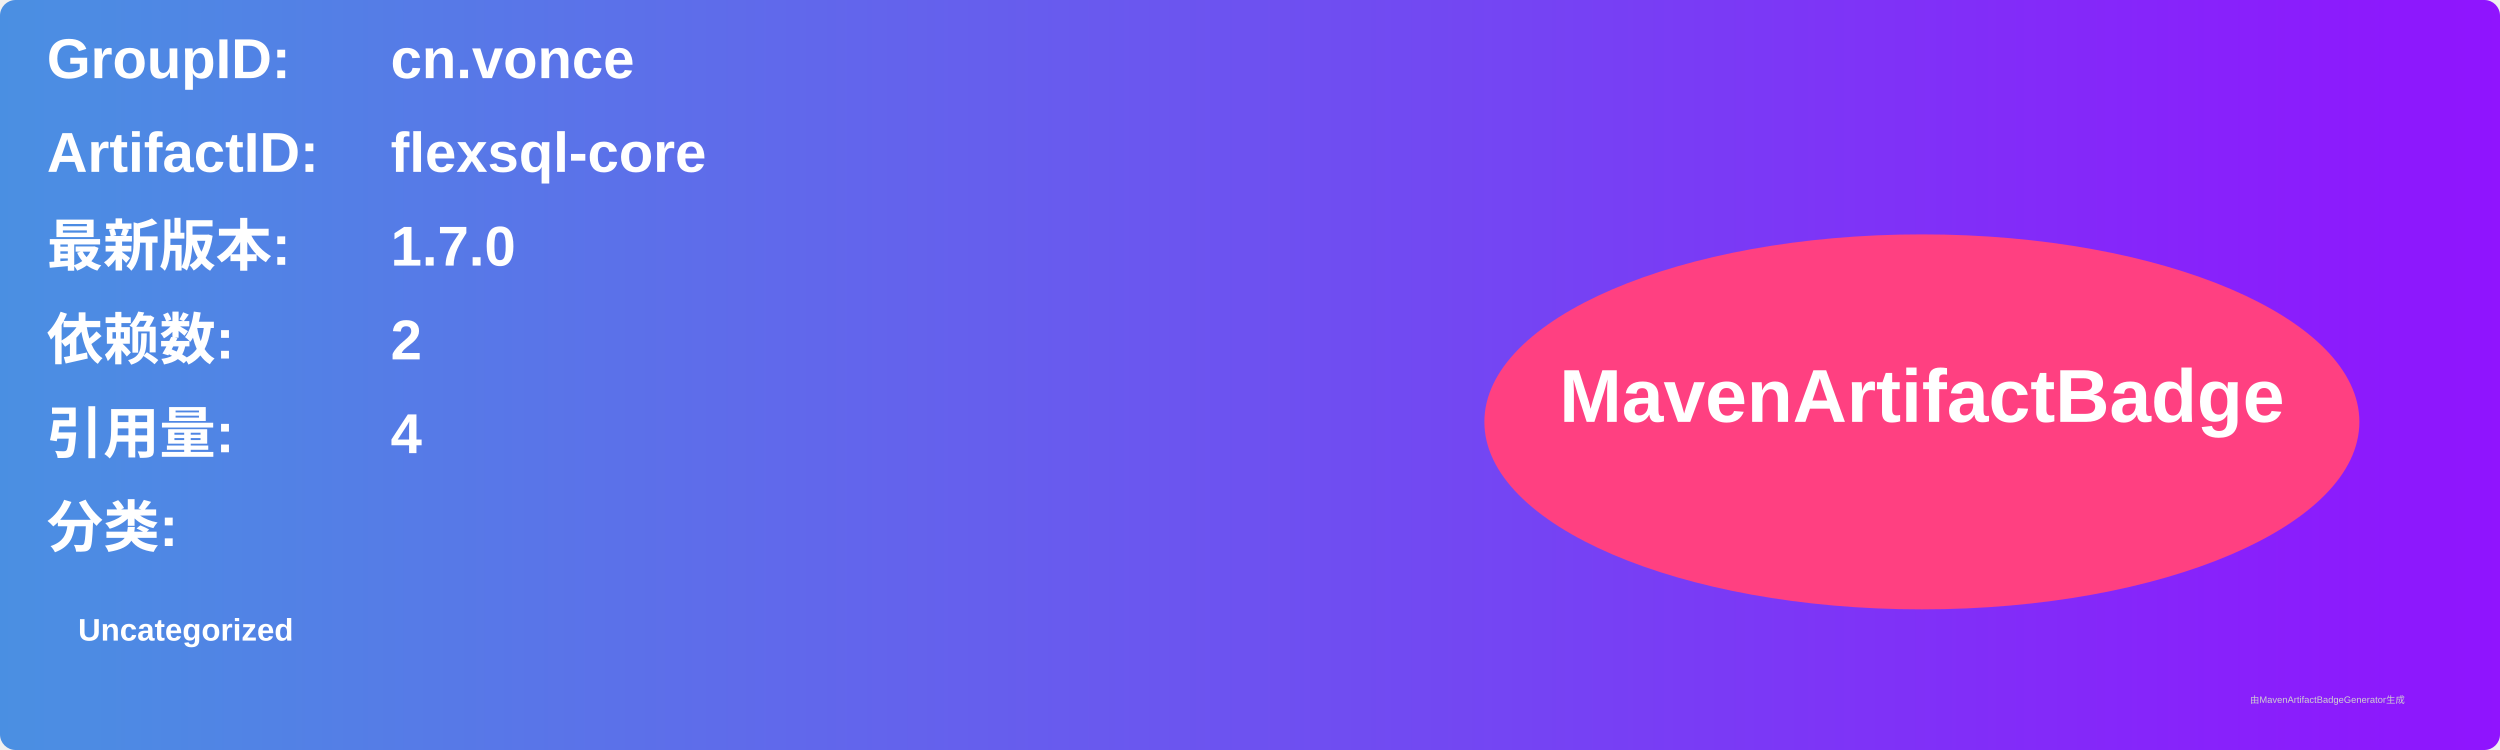
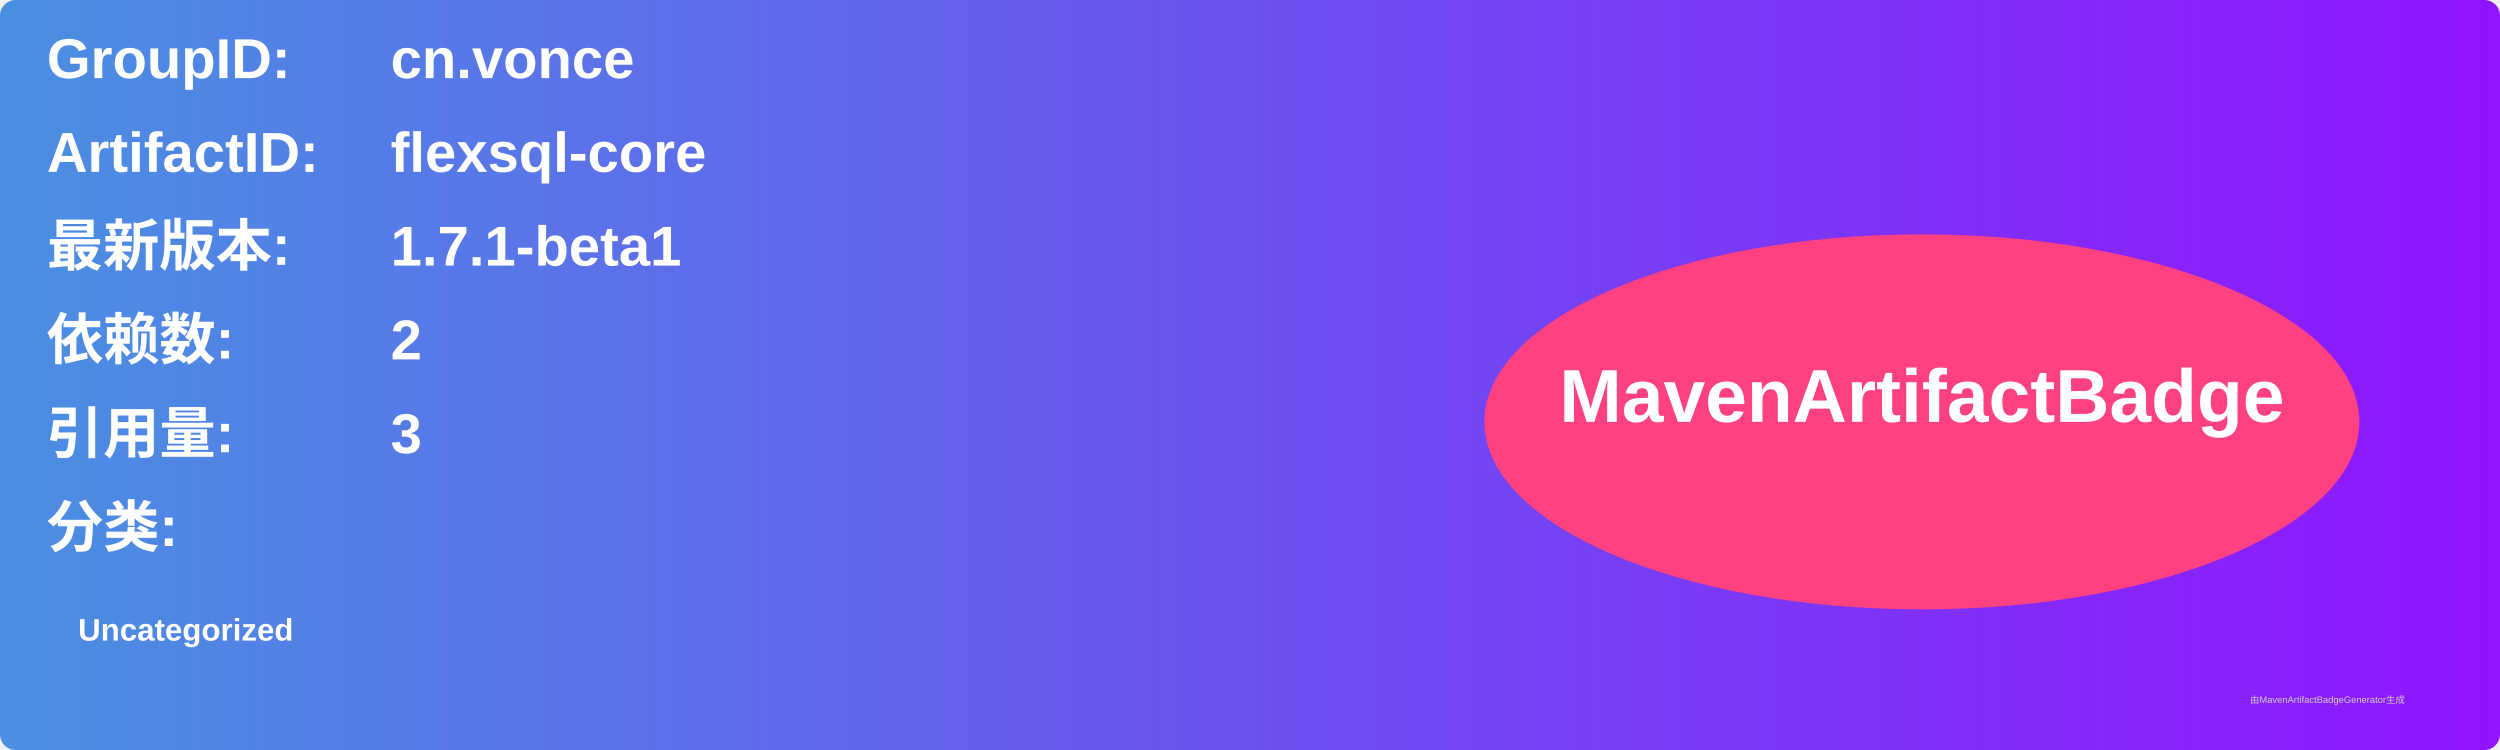
<svg xmlns="http://www.w3.org/2000/svg" width="800" height="240" viewBox="0 0 800 240">
  <linearGradient id="grad" x1="0%" y1="0%" x2="100%" y2="0%">
    <stop offset="0%" stop-color="#4a90e2" />
    <stop offset="100%" stop-color="#9013fe" />
  </linearGradient>
  <rect width="100%" height="100%" rx="5" ry="5" fill="url(#grad)" />
  <g transform="translate(15, 15)">
    <text x="0" y="10" font-family="Arial" font-size="18" fill="white" font-weight="bold" width="260">GroupID:</text>
    <text x="110" y="10" font-family="Arial" font-size="18" fill="white" font-weight="bold" width="460">cn.vonce</text>
    <text x="0" y="40" font-family="Arial" font-size="18" fill="white" font-weight="bold" width="260">ArtifactID:</text>
    <text x="110" y="40" font-family="Arial" font-size="18" fill="white" font-weight="bold" width="460">flexsql-core</text>
    <text x="0" y="70" font-family="Arial" font-size="18" fill="white" font-weight="bold">最新版本:</text>
    <text x="110" y="70" font-family="Arial" font-size="18" fill="white" font-weight="bold">
-       <tspan font-weight="bold">1.7.0</tspan>
+       <tspan font-weight="bold">1.7.1-beta1</tspan>
    </text>
    <text x="0" y="100" font-family="Arial" font-size="18" fill="white" font-weight="bold">依赖数: </text>
    <text x="110" y="100" font-family="Arial" font-size="18" fill="white">
      <tspan font-weight="bold">2</tspan>
    </text>
    <text x="0" y="130" font-family="Arial" font-size="18" fill="white" font-weight="bold">引用量: </text>
    <text x="110" y="130" font-family="Arial" font-size="18" fill="white">
-       <tspan font-weight="bold">4</tspan>
+       <tspan font-weight="bold">3</tspan>
    </text>
    <text x="0" y="160" font-family="Arial" font-size="18" fill="white" font-weight="bold">分类:</text>
    <text x="10" y="190" font-family="Arial" font-size="10" fill="white">
      <tspan font-weight="bold">Uncategorized</tspan>
    </text>
    <ellipse cx="600" cy="120" rx="140" ry="60" fill="#ff4081" />
    <text x="600" y="120" text-anchor="middle" font-family="Arial" font-size="24" fill="white" font-weight="bold">MavenArtifactBadge</text>
  </g>
  <text x="720" y="225" font-family="Arial" font-size="3" fill="#d0d0d0">由MavenArtifactBadgeGenerator生成</text>
</svg>
